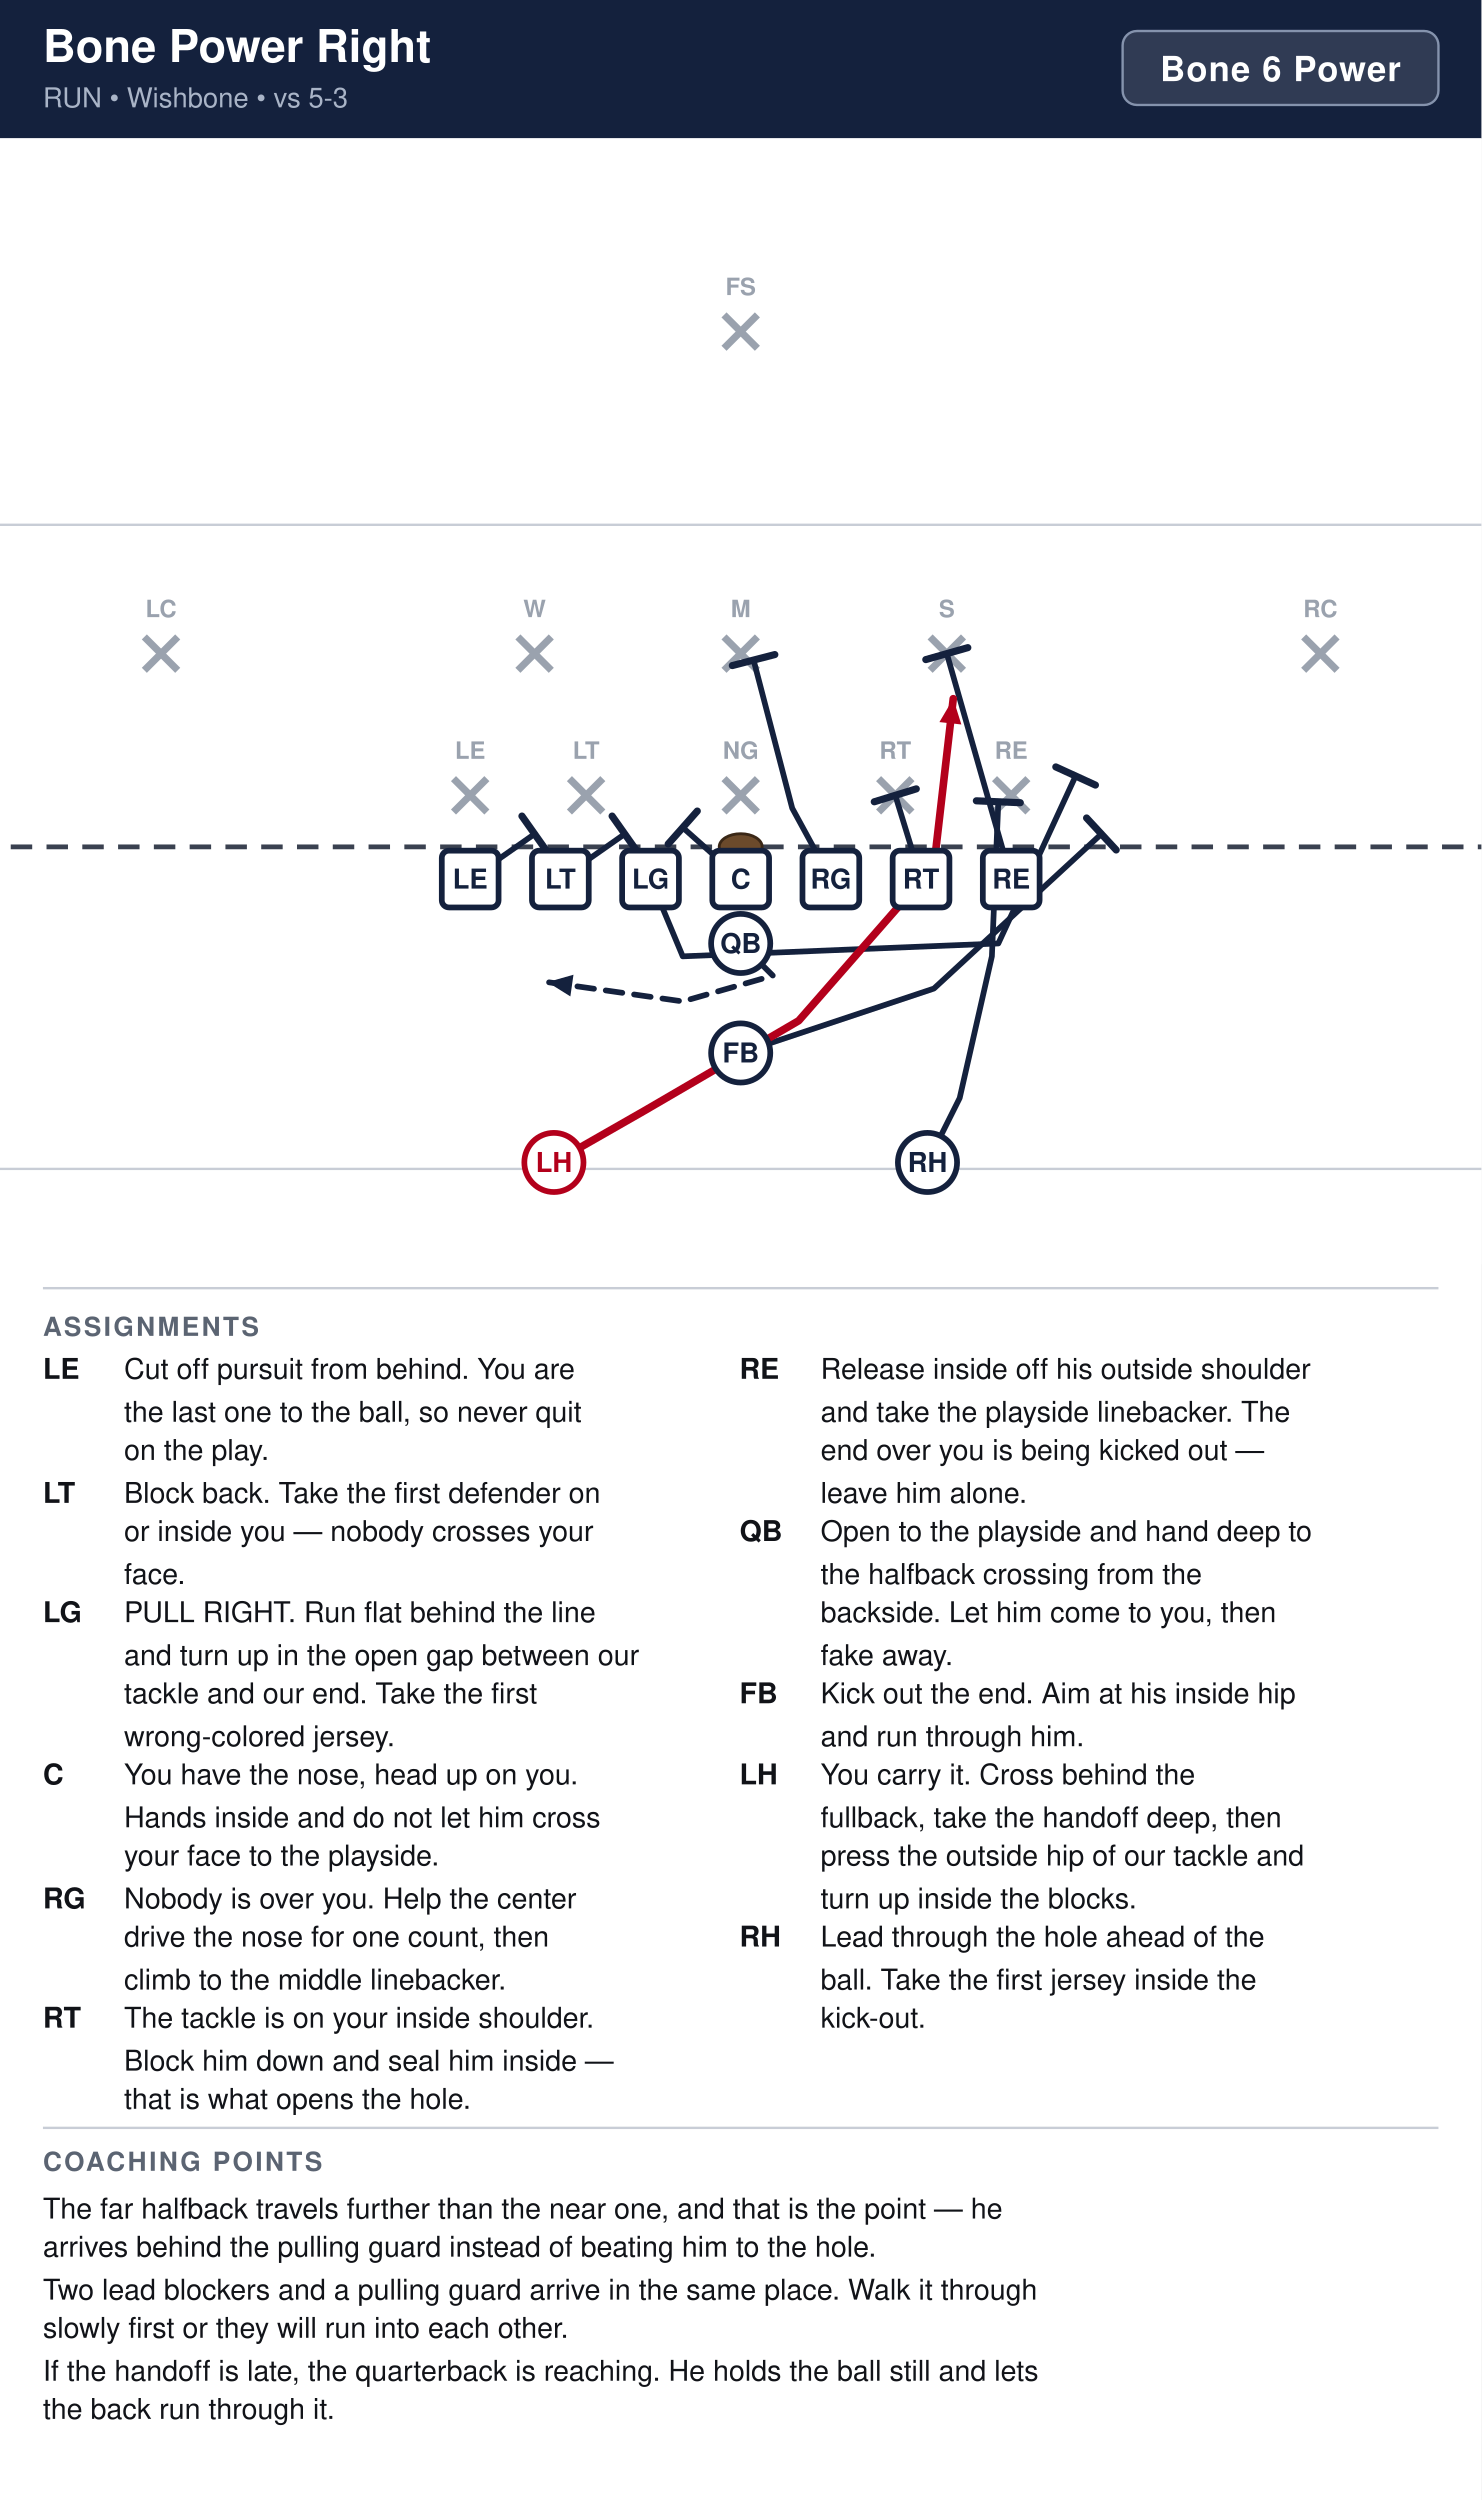
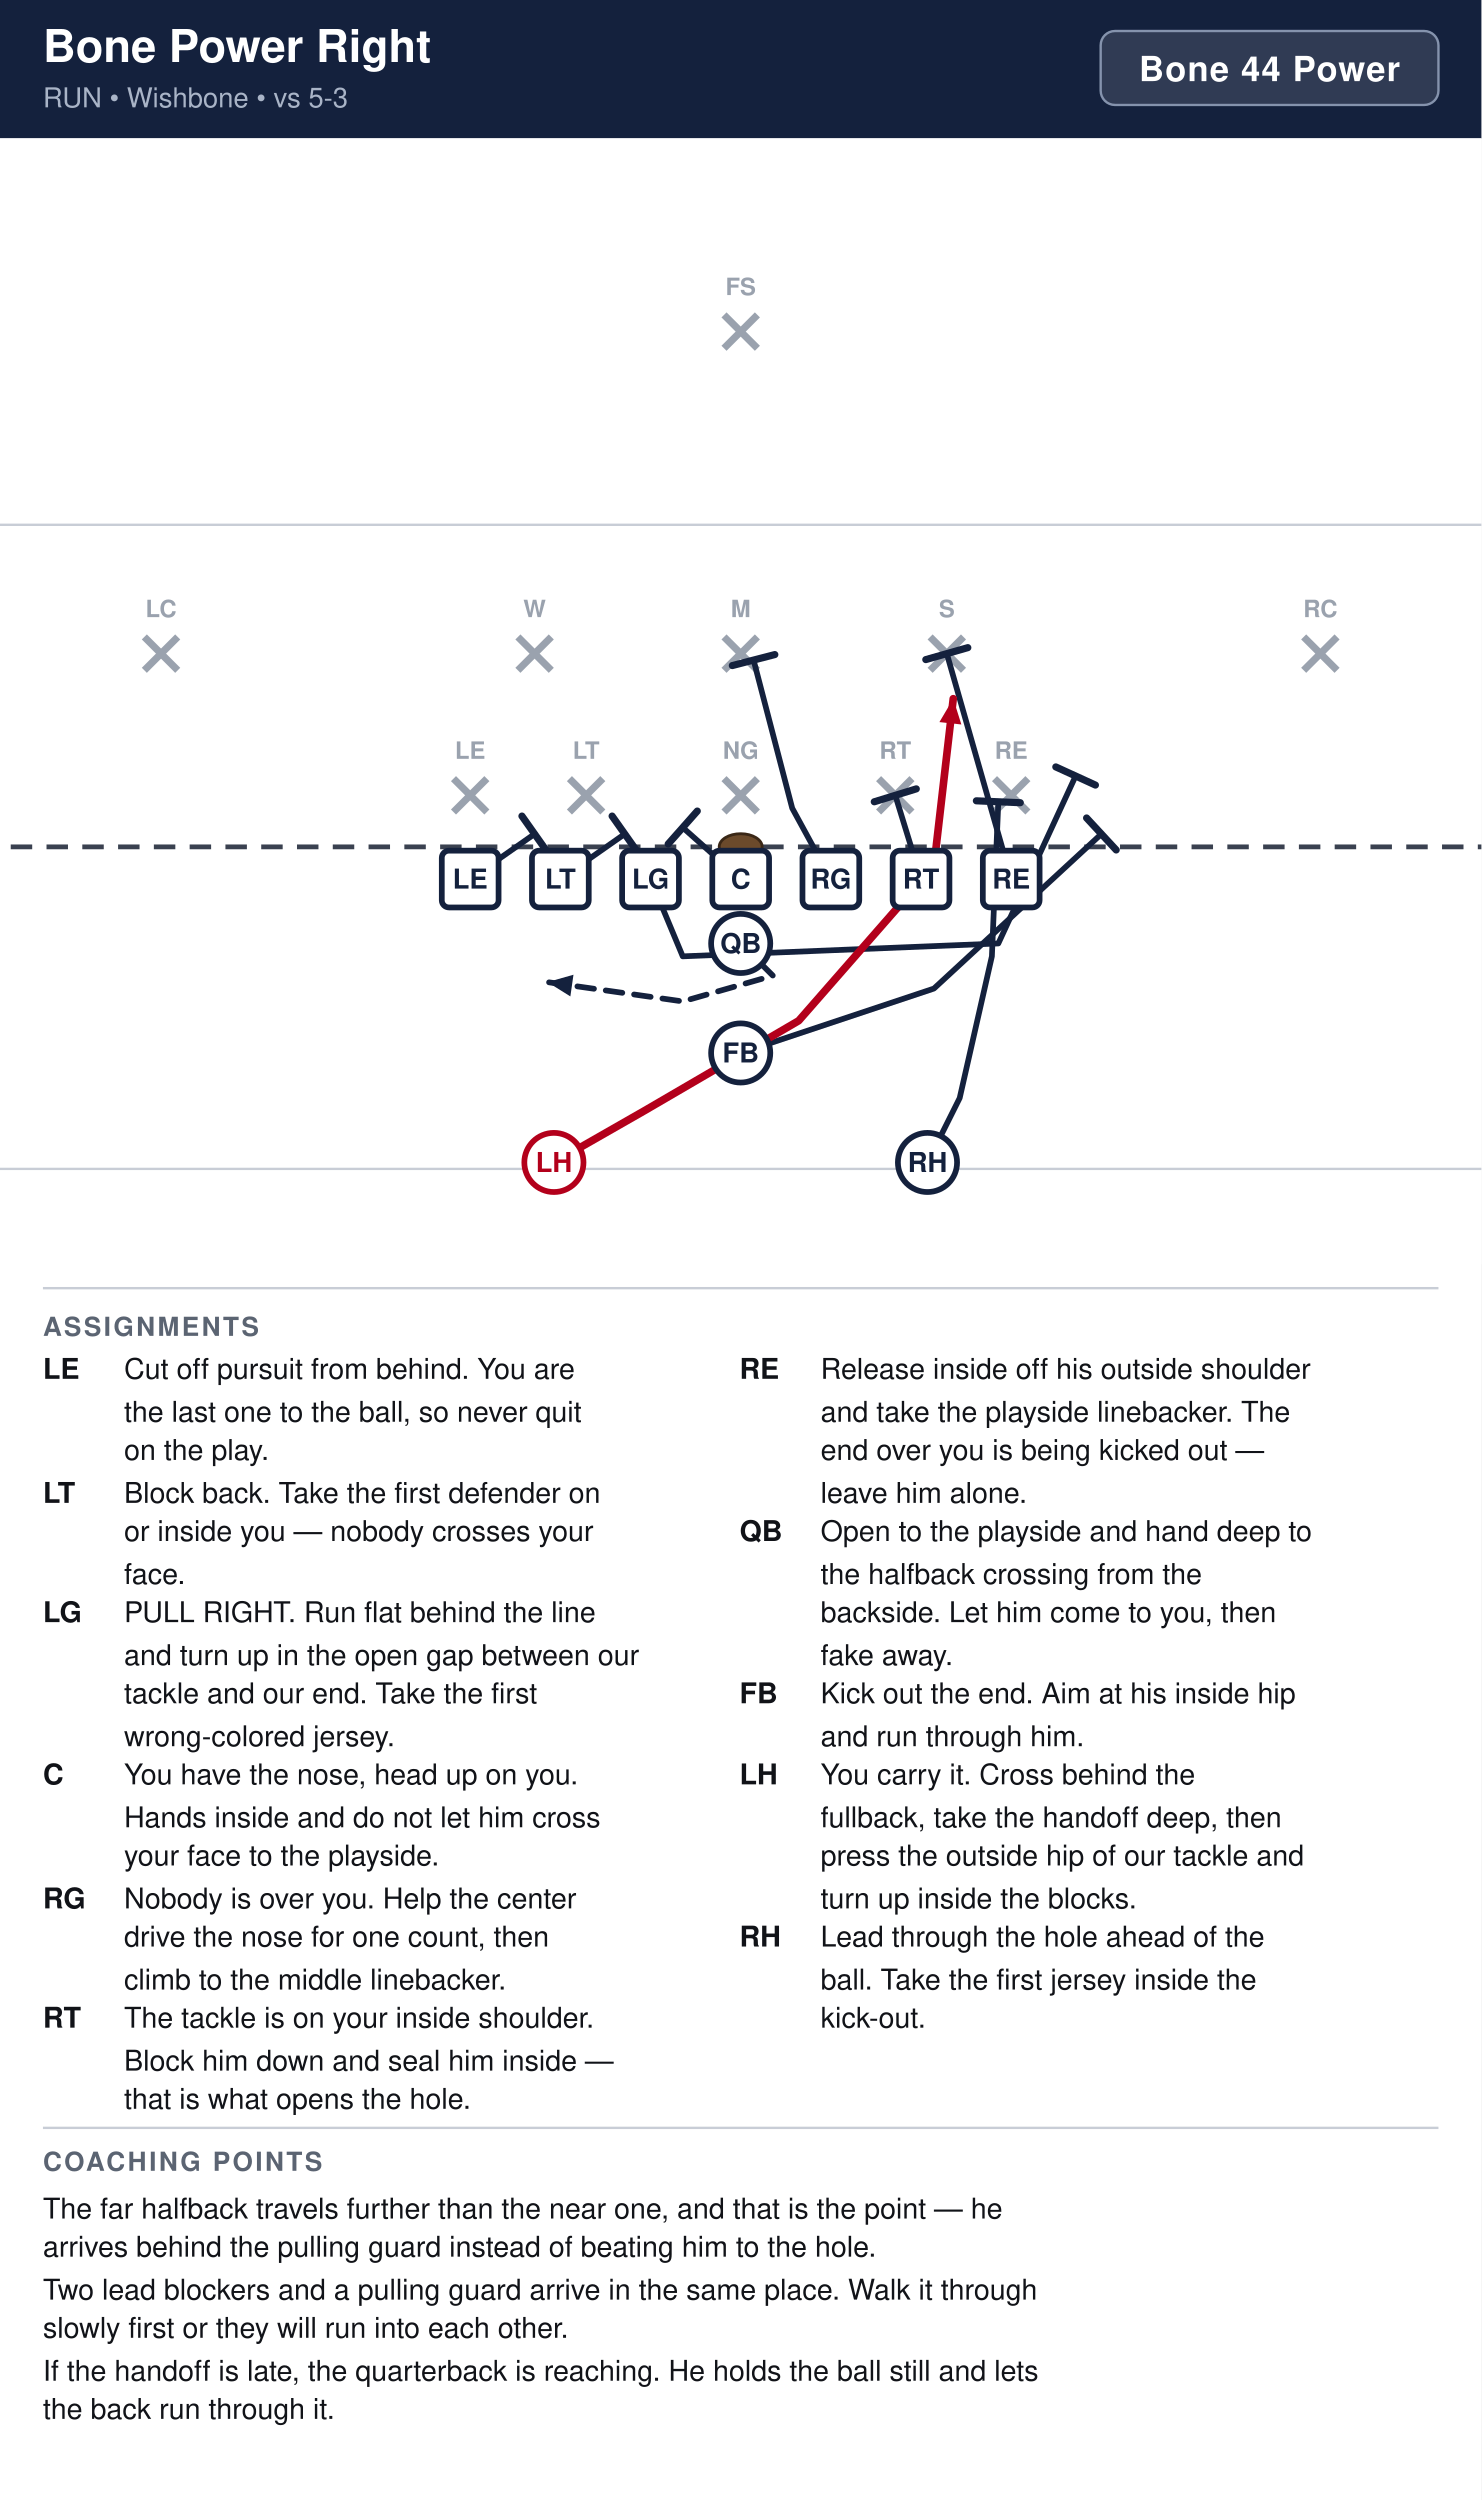
<svg xmlns="http://www.w3.org/2000/svg" width="621" height="1048" viewBox="0 0 621 1048" font-family="Segoe UI, Helvetica, Arial, sans-serif">
  <rect width="100%" height="100%" fill="#ffffff" />
  <rect x="0" y="0" width="621" height="58" fill="#14213d" />
  <text x="18" y="26" font-size="19" font-weight="700" fill="#ffffff">Bone Power Right</text>
  <text x="18" y="45" font-size="11.5" fill="#a9b4c7">RUN  •  Wishbone  •  vs 5-3</text>
-   <rect x="470.6" y="13" width="132.4" height="31" rx="6" fill="#ffffff" fill-opacity="0.12" stroke="#8593ad" stroke-width="1" />
-   <text x="536.8" y="34" text-anchor="middle" font-size="14.5" font-weight="700" fill="#ffffff" letter-spacing="0.5">Bone 6 Power</text>
+   <rect x="461.4" y="13" width="141.6" height="31" rx="6" fill="#ffffff" fill-opacity="0.12" stroke="#8593ad" stroke-width="1" />
+   <text x="532.2" y="34" text-anchor="middle" font-size="14.5" font-weight="700" fill="#ffffff" letter-spacing="0.5">Bone 44 Power</text>
  <clipPath id="fieldclip">
    <rect x="0" y="58" width="621" height="472" />
  </clipPath>
  <g clip-path="url(#fieldclip)">
    <g transform="translate(-40.5,31.0)">
      <rect x="0" y="0" width="702" height="513" fill="#ffffff" />
      <line x1="0" y1="459.0" x2="702" y2="459.0" stroke="#c8cdd6" stroke-width="1" />
      <line x1="0" y1="189.0" x2="702" y2="189.0" stroke="#c8cdd6" stroke-width="1" />
      <line x1="0" y1="324.0" x2="702" y2="324.0" stroke="#3a4150" stroke-width="2" stroke-dasharray="9 6" />
      <ellipse cx="351.0" cy="324.0" rx="9" ry="5.5" fill="#6b4a2b" stroke="#3a2716" stroke-width="1.2" />
      <line x1="230.6" y1="295.4" x2="244.6" y2="309.4" stroke="#9aa2ae" stroke-width="3" />
      <line x1="244.6" y1="295.4" x2="230.6" y2="309.4" stroke="#9aa2ae" stroke-width="3" />
      <text x="237.6" y="287.1" text-anchor="middle" font-size="10" fill="#9aa2ae" font-weight="600">LE</text>
      <line x1="279.2" y1="295.4" x2="293.2" y2="309.4" stroke="#9aa2ae" stroke-width="3" />
      <line x1="293.2" y1="295.4" x2="279.2" y2="309.4" stroke="#9aa2ae" stroke-width="3" />
      <text x="286.2" y="287.1" text-anchor="middle" font-size="10" fill="#9aa2ae" font-weight="600">LT</text>
      <line x1="344.0" y1="295.4" x2="358.0" y2="309.4" stroke="#9aa2ae" stroke-width="3" />
      <line x1="358.0" y1="295.4" x2="344.0" y2="309.4" stroke="#9aa2ae" stroke-width="3" />
      <text x="351.0" y="287.1" text-anchor="middle" font-size="10" fill="#9aa2ae" font-weight="600">NG</text>
      <line x1="408.8" y1="295.4" x2="422.8" y2="309.4" stroke="#9aa2ae" stroke-width="3" />
      <line x1="422.8" y1="295.4" x2="408.8" y2="309.4" stroke="#9aa2ae" stroke-width="3" />
      <text x="415.8" y="287.1" text-anchor="middle" font-size="10" fill="#9aa2ae" font-weight="600">RT</text>
      <line x1="457.4" y1="295.4" x2="471.4" y2="309.4" stroke="#9aa2ae" stroke-width="3" />
      <line x1="471.4" y1="295.4" x2="457.4" y2="309.4" stroke="#9aa2ae" stroke-width="3" />
      <text x="464.4" y="287.1" text-anchor="middle" font-size="10" fill="#9aa2ae" font-weight="600">RE</text>
      <line x1="257.6" y1="236.0" x2="271.6" y2="250.0" stroke="#9aa2ae" stroke-width="3" />
      <line x1="271.6" y1="236.0" x2="257.6" y2="250.0" stroke="#9aa2ae" stroke-width="3" />
      <text x="264.6" y="227.7" text-anchor="middle" font-size="10" fill="#9aa2ae" font-weight="600">W</text>
      <line x1="344.0" y1="236.0" x2="358.0" y2="250.0" stroke="#9aa2ae" stroke-width="3" />
      <line x1="358.0" y1="236.0" x2="344.0" y2="250.0" stroke="#9aa2ae" stroke-width="3" />
      <text x="351.0" y="227.7" text-anchor="middle" font-size="10" fill="#9aa2ae" font-weight="600">M</text>
      <line x1="430.4" y1="236.0" x2="444.4" y2="250.0" stroke="#9aa2ae" stroke-width="3" />
      <line x1="444.4" y1="236.0" x2="430.4" y2="250.0" stroke="#9aa2ae" stroke-width="3" />
      <text x="437.4" y="227.7" text-anchor="middle" font-size="10" fill="#9aa2ae" font-weight="600">S</text>
      <line x1="101.0" y1="236.0" x2="115.0" y2="250.0" stroke="#9aa2ae" stroke-width="3" />
      <line x1="115.0" y1="236.0" x2="101.0" y2="250.0" stroke="#9aa2ae" stroke-width="3" />
      <text x="108.0" y="227.7" text-anchor="middle" font-size="10" fill="#9aa2ae" font-weight="600">LC</text>
      <line x1="587.0" y1="236.0" x2="601.0" y2="250.0" stroke="#9aa2ae" stroke-width="3" />
      <line x1="601.0" y1="236.0" x2="587.0" y2="250.0" stroke="#9aa2ae" stroke-width="3" />
      <text x="594.0" y="227.7" text-anchor="middle" font-size="10" fill="#9aa2ae" font-weight="600">RC</text>
      <line x1="344.0" y1="101.0" x2="358.0" y2="115.0" stroke="#9aa2ae" stroke-width="3" />
      <line x1="358.0" y1="101.0" x2="344.0" y2="115.0" stroke="#9aa2ae" stroke-width="3" />
      <text x="351.0" y="92.7" text-anchor="middle" font-size="10" fill="#9aa2ae" font-weight="600">FS</text>
      <path d="M237.6,337.5 L264.6,318.6" fill="none" stroke="#14213d" stroke-width="2.4" stroke-linecap="round" stroke-linejoin="round" />
      <line x1="259.3" y1="311.1" x2="269.9" y2="326.1" stroke="#14213d" stroke-width="3.0" stroke-linecap="round" />
      <path d="M275.4,337.5 L302.4,318.6" fill="none" stroke="#14213d" stroke-width="2.4" stroke-linecap="round" stroke-linejoin="round" />
      <line x1="297.1" y1="311.1" x2="307.7" y2="326.1" stroke="#14213d" stroke-width="3.0" stroke-linecap="round" />
      <path d="M313.2,337.5 L326.7,369.9 L459.0,364.5 L491.4,294.3" fill="none" stroke="#14213d" stroke-width="2.4" stroke-linecap="round" stroke-linejoin="round" />
      <line x1="483.1" y1="290.5" x2="499.7" y2="298.1" stroke="#14213d" stroke-width="3.0" stroke-linecap="round" />
      <path d="M351.0,337.5 L326.7,315.9" fill="none" stroke="#14213d" stroke-width="2.4" stroke-linecap="round" stroke-linejoin="round" />
      <line x1="320.6" y1="322.8" x2="332.8" y2="309.0" stroke="#14213d" stroke-width="3.0" stroke-linecap="round" />
      <path d="M388.8,337.5 L372.6,307.8 L356.4,245.7" fill="none" stroke="#14213d" stroke-width="2.4" stroke-linecap="round" stroke-linejoin="round" />
      <line x1="347.5" y1="248.0" x2="365.3" y2="243.4" stroke="#14213d" stroke-width="3.0" stroke-linecap="round" />
      <path d="M426.6,337.5 L415.8,302.4" fill="none" stroke="#14213d" stroke-width="2.4" stroke-linecap="round" stroke-linejoin="round" />
      <line x1="407.0" y1="305.1" x2="424.6" y2="299.7" stroke="#14213d" stroke-width="3.0" stroke-linecap="round" />
      <path d="M464.4,337.5 L437.4,243.0" fill="none" stroke="#14213d" stroke-width="2.4" stroke-linecap="round" stroke-linejoin="round" />
      <line x1="428.6" y1="245.5" x2="446.2" y2="240.5" stroke="#14213d" stroke-width="3.0" stroke-linecap="round" />
      <path d="M351.0,364.5 L364.5,378.0 L326.7,388.8 L270.0,380.7" fill="none" stroke="#14213d" stroke-width="2.4" stroke-linecap="round" stroke-linejoin="round" stroke-dasharray="7 5" />
      <polygon points="270.0,380.7 280.9,377.6 279.6,386.7" fill="#14213d" />
      <path d="M351.0,410.4 L432.0,383.4 L502.2,318.6" fill="none" stroke="#14213d" stroke-width="2.4" stroke-linecap="round" stroke-linejoin="round" />
      <line x1="496.0" y1="311.9" x2="508.4" y2="325.3" stroke="#14213d" stroke-width="3.0" stroke-linecap="round" />
      <path d="M272.7,456.3 L310.5,434.7 L375.3,396.9 L432.0,332.1 L440.1,261.9" fill="none" stroke="#b3001b" stroke-width="3.2" stroke-linecap="round" stroke-linejoin="round" />
      <polygon points="440.1,261.9 443.5,272.7 434.3,271.7" fill="#b3001b" />
      <path d="M429.3,456.3 L442.8,429.3 L456.3,369.9 L459.0,305.1" fill="none" stroke="#14213d" stroke-width="2.4" stroke-linecap="round" stroke-linejoin="round" />
      <line x1="449.8" y1="304.7" x2="468.2" y2="305.5" stroke="#14213d" stroke-width="3.0" stroke-linecap="round" />
      <rect x="225.7" y="325.6" width="23.8" height="23.8" rx="3" fill="#ffffff" stroke="#14213d" stroke-width="2.4" />
      <text x="237.6" y="341.5" text-anchor="middle" font-size="11.5" font-weight="700" fill="#14213d">LE</text>
      <rect x="263.5" y="325.6" width="23.8" height="23.8" rx="3" fill="#ffffff" stroke="#14213d" stroke-width="2.4" />
      <text x="275.4" y="341.5" text-anchor="middle" font-size="11.5" font-weight="700" fill="#14213d">LT</text>
      <rect x="301.3" y="325.6" width="23.8" height="23.8" rx="3" fill="#ffffff" stroke="#14213d" stroke-width="2.4" />
      <text x="313.2" y="341.5" text-anchor="middle" font-size="11.5" font-weight="700" fill="#14213d">LG</text>
      <rect x="339.1" y="325.6" width="23.8" height="23.8" rx="3" fill="#ffffff" stroke="#14213d" stroke-width="2.4" />
      <text x="351.0" y="341.5" text-anchor="middle" font-size="11.5" font-weight="700" fill="#14213d">C</text>
      <rect x="376.9" y="325.6" width="23.8" height="23.8" rx="3" fill="#ffffff" stroke="#14213d" stroke-width="2.4" />
      <text x="388.8" y="341.5" text-anchor="middle" font-size="11.5" font-weight="700" fill="#14213d">RG</text>
      <rect x="414.7" y="325.6" width="23.8" height="23.8" rx="3" fill="#ffffff" stroke="#14213d" stroke-width="2.4" />
      <text x="426.6" y="341.5" text-anchor="middle" font-size="11.5" font-weight="700" fill="#14213d">RT</text>
      <rect x="452.5" y="325.6" width="23.8" height="23.8" rx="3" fill="#ffffff" stroke="#14213d" stroke-width="2.4" />
      <text x="464.4" y="341.5" text-anchor="middle" font-size="11.5" font-weight="700" fill="#14213d">RE</text>
      <circle cx="351.0" cy="364.5" r="12.4" fill="#ffffff" stroke="#14213d" stroke-width="2.4" />
      <text x="351.0" y="368.5" text-anchor="middle" font-size="11.5" font-weight="700" fill="#14213d">QB</text>
      <circle cx="351.0" cy="410.4" r="12.4" fill="#ffffff" stroke="#14213d" stroke-width="2.4" />
      <text x="351.0" y="414.4" text-anchor="middle" font-size="11.5" font-weight="700" fill="#14213d">FB</text>
      <circle cx="272.7" cy="456.3" r="12.4" fill="#ffffff" stroke="#b3001b" stroke-width="2.4" />
      <text x="272.7" y="460.3" text-anchor="middle" font-size="11.5" font-weight="700" fill="#b3001b">LH</text>
      <circle cx="429.3" cy="456.3" r="12.4" fill="#ffffff" stroke="#14213d" stroke-width="2.4" />
      <text x="429.3" y="460.3" text-anchor="middle" font-size="11.5" font-weight="700" fill="#14213d">RH</text>
    </g>
  </g>
  <line x1="18" y1="540" x2="603" y2="540" stroke="#c8cdd6" stroke-width="1" />
  <text x="18" y="560" font-size="11" font-weight="700" fill="#5b6472" letter-spacing="1">ASSIGNMENTS</text>
  <text x="18" y="578" font-size="12" font-weight="700" fill="#111318">LE</text>
  <text x="52" y="578" font-size="12" fill="#111318">Cut off pursuit from behind. You are</text>
  <text x="52" y="596" font-size="12" fill="#111318">the last one to the ball, so never quit</text>
  <text x="52" y="612" font-size="12" fill="#111318">on the play.</text>
  <text x="18" y="630" font-size="12" font-weight="700" fill="#111318">LT</text>
  <text x="52" y="630" font-size="12" fill="#111318">Block back. Take the first defender on</text>
  <text x="52" y="646" font-size="12" fill="#111318">or inside you — nobody crosses your</text>
  <text x="52" y="664" font-size="12" fill="#111318">face.</text>
  <text x="18" y="680" font-size="12" font-weight="700" fill="#111318">LG</text>
  <text x="52" y="680" font-size="12" fill="#111318">PULL RIGHT. Run flat behind the line</text>
  <text x="52" y="698" font-size="12" fill="#111318">and turn up in the open gap between our</text>
  <text x="52" y="714" font-size="12" fill="#111318">tackle and our end. Take the first</text>
  <text x="52" y="732" font-size="12" fill="#111318">wrong-colored jersey.</text>
  <text x="18" y="748" font-size="12" font-weight="700" fill="#111318">C</text>
  <text x="52" y="748" font-size="12" fill="#111318">You have the nose, head up on you.</text>
  <text x="52" y="766" font-size="12" fill="#111318">Hands inside and do not let him cross</text>
  <text x="52" y="782" font-size="12" fill="#111318">your face to the playside.</text>
  <text x="18" y="800" font-size="12" font-weight="700" fill="#111318">RG</text>
  <text x="52" y="800" font-size="12" fill="#111318">Nobody is over you. Help the center</text>
  <text x="52" y="816" font-size="12" fill="#111318">drive the nose for one count, then</text>
  <text x="52" y="834" font-size="12" fill="#111318">climb to the middle linebacker.</text>
  <text x="18" y="850" font-size="12" font-weight="700" fill="#111318">RT</text>
  <text x="52" y="850" font-size="12" fill="#111318">The tackle is on your inside shoulder.</text>
  <text x="52" y="868" font-size="12" fill="#111318">Block him down and seal him inside —</text>
  <text x="52" y="884" font-size="12" fill="#111318">that is what opens the hole.</text>
  <text x="310" y="578" font-size="12" font-weight="700" fill="#111318">RE</text>
  <text x="344" y="578" font-size="12" fill="#111318">Release inside off his outside shoulder</text>
  <text x="344" y="596" font-size="12" fill="#111318">and take the playside linebacker. The</text>
  <text x="344" y="612" font-size="12" fill="#111318">end over you is being kicked out —</text>
  <text x="344" y="630" font-size="12" fill="#111318">leave him alone.</text>
  <text x="310" y="646" font-size="12" font-weight="700" fill="#111318">QB</text>
  <text x="344" y="646" font-size="12" fill="#111318">Open to the playside and hand deep to</text>
  <text x="344" y="664" font-size="12" fill="#111318">the halfback crossing from the</text>
  <text x="344" y="680" font-size="12" fill="#111318">backside. Let him come to you, then</text>
  <text x="344" y="698" font-size="12" fill="#111318">fake away.</text>
  <text x="310" y="714" font-size="12" font-weight="700" fill="#111318">FB</text>
  <text x="344" y="714" font-size="12" fill="#111318">Kick out the end. Aim at his inside hip</text>
  <text x="344" y="732" font-size="12" fill="#111318">and run through him.</text>
  <text x="310" y="748" font-size="12" font-weight="700" fill="#111318">LH</text>
  <text x="344" y="748" font-size="12" fill="#111318">You carry it. Cross behind the</text>
  <text x="344" y="766" font-size="12" fill="#111318">fullback, take the handoff deep, then</text>
  <text x="344" y="782" font-size="12" fill="#111318">press the outside hip of our tackle and</text>
  <text x="344" y="800" font-size="12" fill="#111318">turn up inside the blocks.</text>
  <text x="310" y="816" font-size="12" font-weight="700" fill="#111318">RH</text>
  <text x="344" y="816" font-size="12" fill="#111318">Lead through the hole ahead of the</text>
  <text x="344" y="834" font-size="12" fill="#111318">ball. Take the first jersey inside the</text>
  <text x="344" y="850" font-size="12" fill="#111318">kick-out.</text>
  <line x1="18" y1="892" x2="603" y2="892" stroke="#c8cdd6" stroke-width="1" />
  <text x="18" y="910" font-size="11" font-weight="700" fill="#5b6472" letter-spacing="1">COACHING POINTS</text>
  <text x="18" y="930" font-size="12" fill="#111318">The far halfback travels further than the near one, and that is the point — he</text>
  <text x="18" y="946" font-size="12" fill="#111318">arrives behind the pulling guard instead of beating him to the hole.</text>
  <text x="18" y="964" font-size="12" fill="#111318">Two lead blockers and a pulling guard arrive in the same place. Walk it through</text>
  <text x="18" y="980" font-size="12" fill="#111318">slowly first or they will run into each other.</text>
  <text x="18" y="998" font-size="12" fill="#111318">If the handoff is late, the quarterback is reaching. He holds the ball still and lets</text>
  <text x="18" y="1014" font-size="12" fill="#111318">the back run through it.</text>
</svg>
